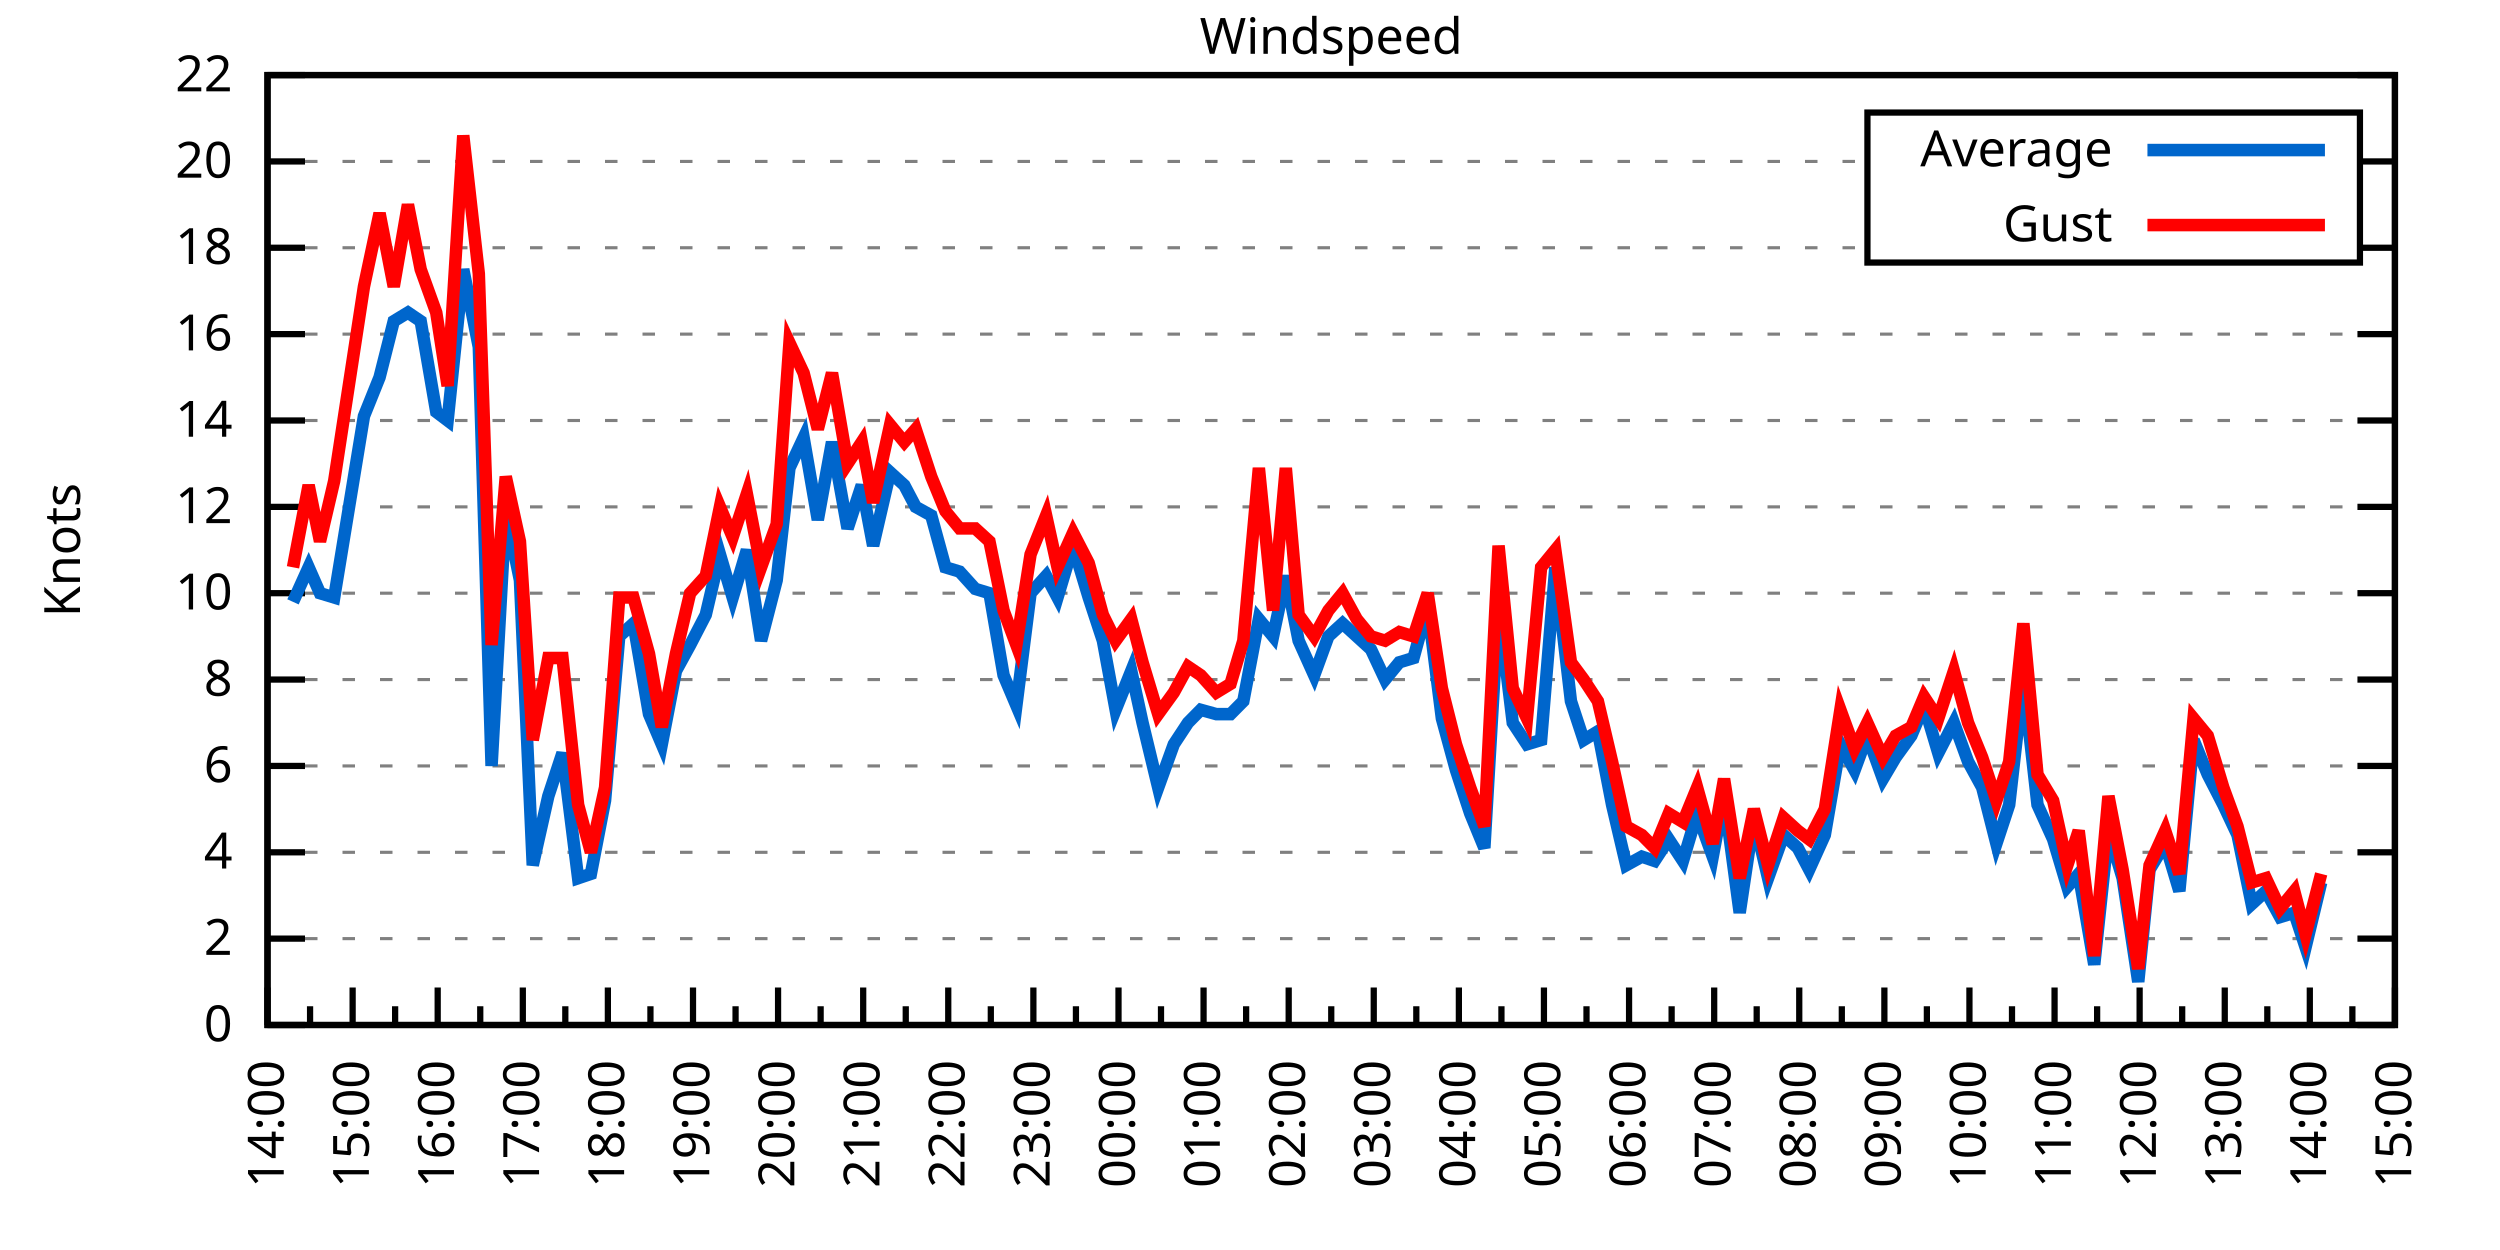
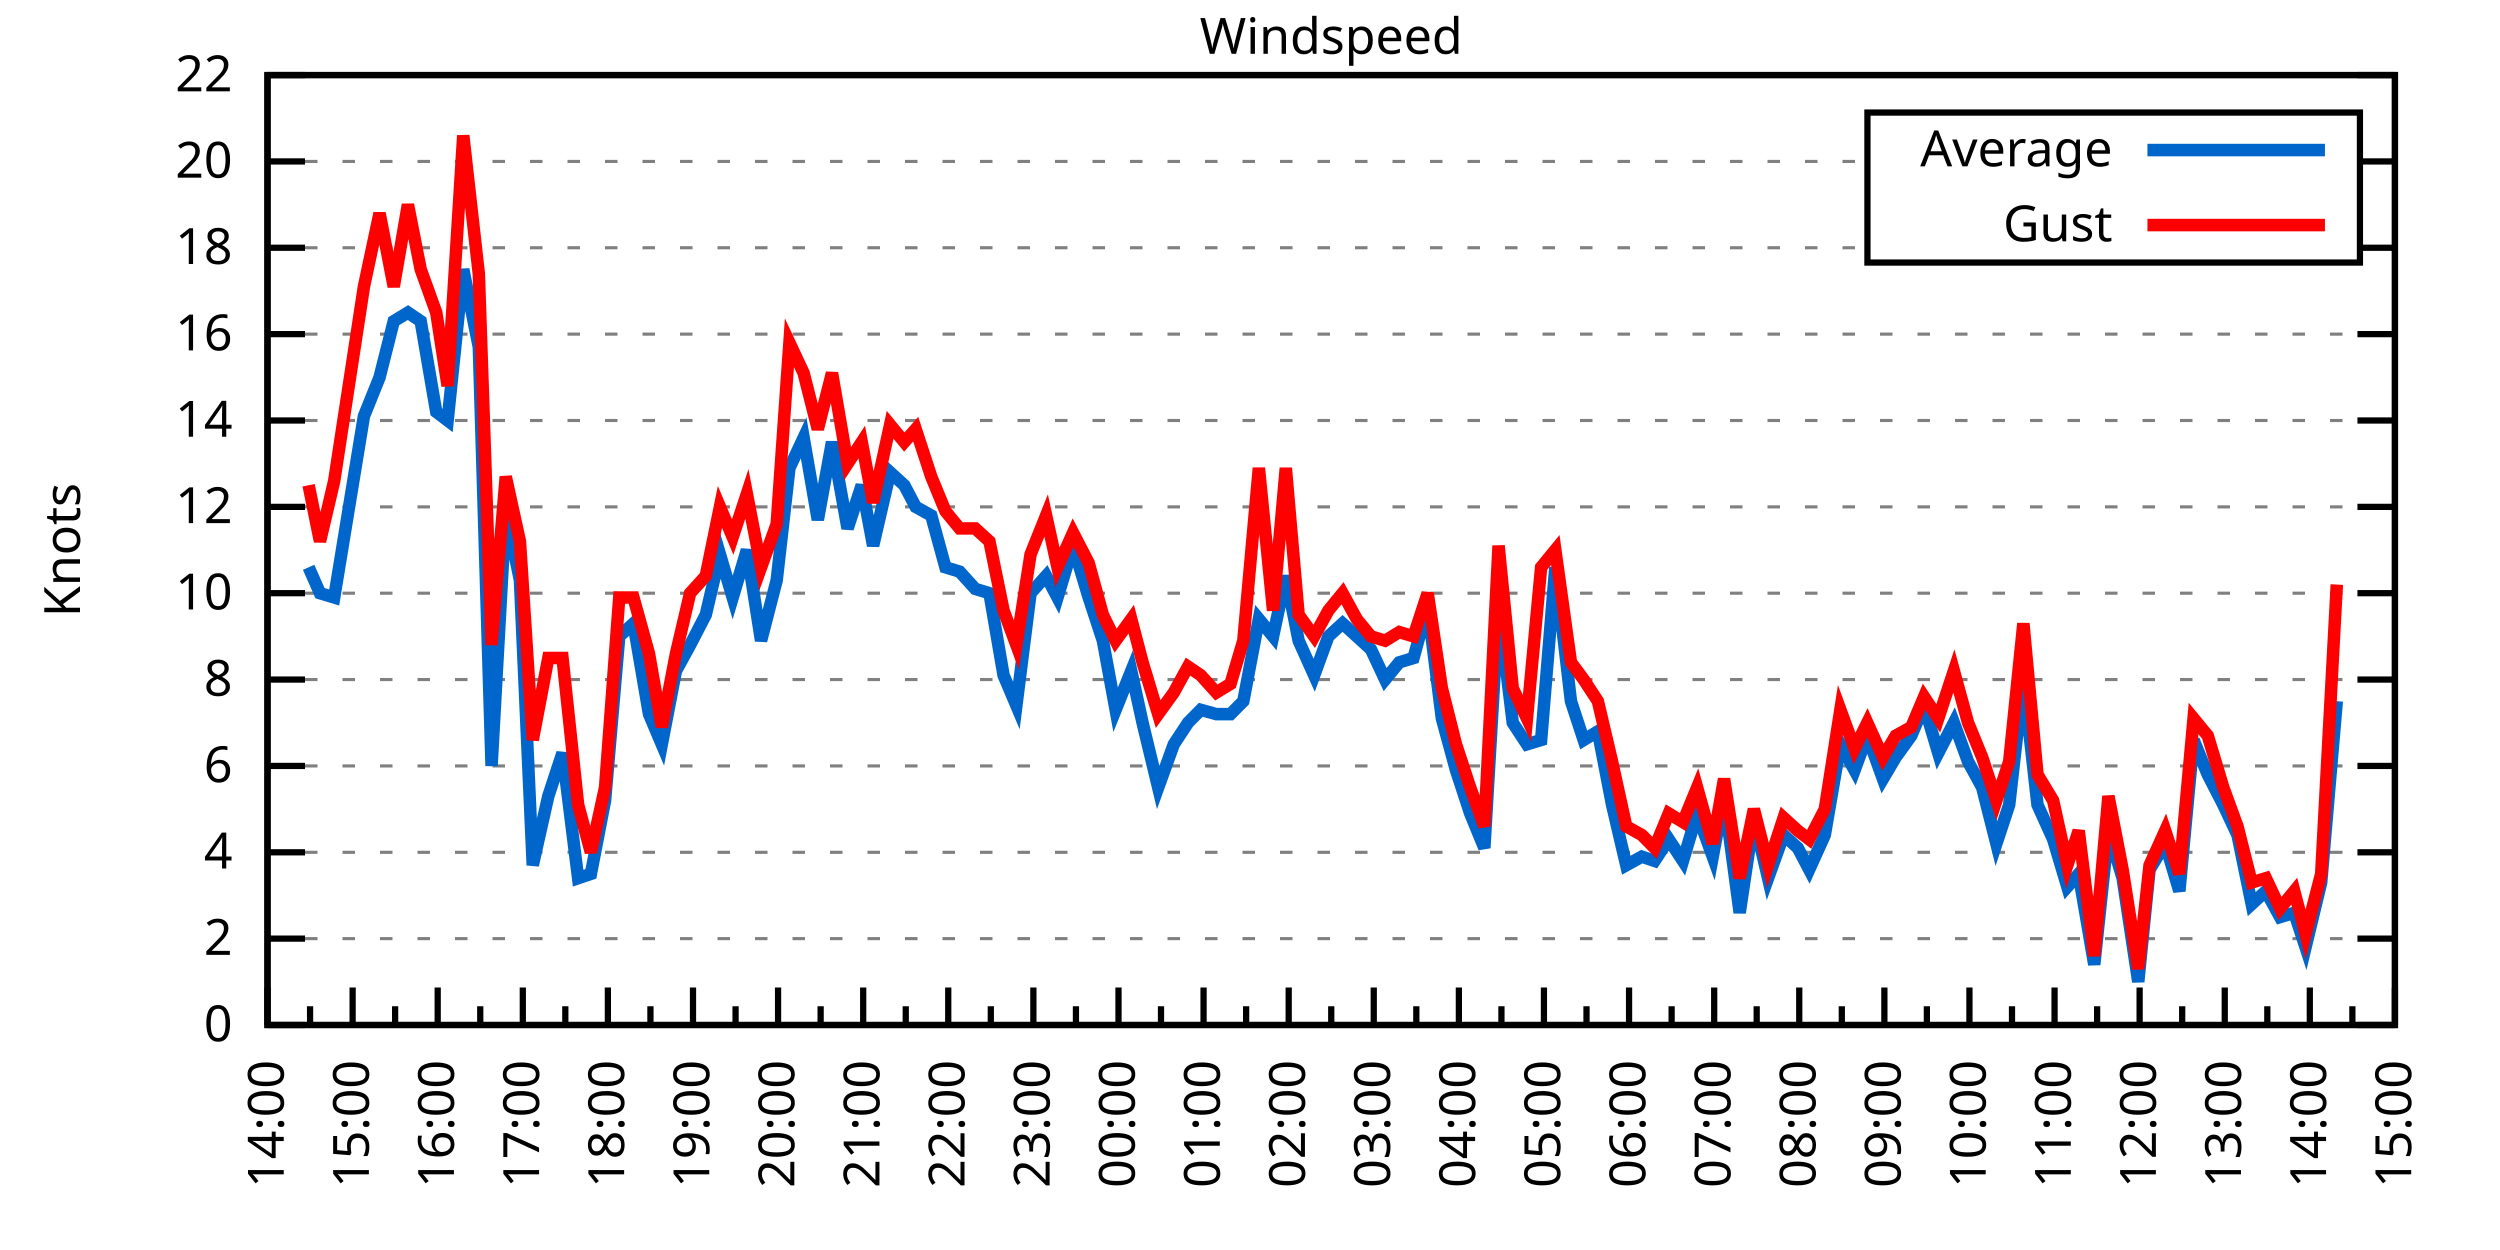
<svg xmlns="http://www.w3.org/2000/svg" xmlns:xlink="http://www.w3.org/1999/xlink" width="400" height="200" viewBox="0 0 400 200">
  <g id="gnuplot_canvas">
    <rect x="0" y="0" width="400" height="200" fill="none" />
    <defs>
      <circle id="gpDot" r="0.5" stroke-width="0.5" stroke="currentColor" />
      <path id="gpPt0" stroke-width="0.333" stroke="currentColor" d="M-1,0 h2 M0,-1 v2" />
      <path id="gpPt1" stroke-width="0.333" stroke="currentColor" d="M-1,-1 L1,1 M1,-1 L-1,1" />
      <path id="gpPt2" stroke-width="0.333" stroke="currentColor" d="M-1,0 L1,0 M0,-1 L0,1 M-1,-1 L1,1 M-1,1 L1,-1" />
      <rect id="gpPt3" stroke-width="0.333" stroke="currentColor" x="-1" y="-1" width="2" height="2" />
      <rect id="gpPt4" stroke-width="0.333" stroke="currentColor" fill="currentColor" x="-1" y="-1" width="2" height="2" />
      <circle id="gpPt5" stroke-width="0.333" stroke="currentColor" cx="0" cy="0" r="1" />
      <use xlink:href="#gpPt5" id="gpPt6" fill="currentColor" stroke="none" />
      <path id="gpPt7" stroke-width="0.333" stroke="currentColor" d="M0,-1.33 L-1.33,0.67 L1.33,0.67 z" />
      <use xlink:href="#gpPt7" id="gpPt8" fill="currentColor" stroke="none" />
      <use xlink:href="#gpPt7" id="gpPt9" stroke="currentColor" transform="rotate(180)" />
      <use xlink:href="#gpPt9" id="gpPt10" fill="currentColor" stroke="none" />
      <use xlink:href="#gpPt3" id="gpPt11" stroke="currentColor" transform="rotate(45)" />
      <use xlink:href="#gpPt11" id="gpPt12" fill="currentColor" stroke="none" />
      <path id="gpPt13" stroke-width="0.333" stroke="currentColor" d="M0,1.330 L1.265,0.411 L0.782,-1.067 L-0.782,-1.076 L-1.265,0.411 z" />
      <use xlink:href="#gpPt13" id="gpPt14" fill="currentColor" stroke="none" />
      <filter id="textbox" filterUnits="objectBoundingBox" x="0" y="0" height="1" width="1">
        <feFlood flood-color="white" flood-opacity="1" result="bgnd" />
        <feComposite in="SourceGraphic" in2="bgnd" operator="atop" />
      </filter>
      <filter id="greybox" filterUnits="objectBoundingBox" x="0" y="0" height="1" width="1">
        <feFlood flood-color="lightgrey" flood-opacity="1" result="grey" />
        <feComposite in="SourceGraphic" in2="grey" operator="atop" />
      </filter>
    </defs>
    <g fill="none" color="white" stroke="currentColor" stroke-width="1.00" stroke-linecap="butt" stroke-linejoin="miter">
</g>
    <g fill="none" color="black" stroke="currentColor" stroke-width="1.00" stroke-linecap="butt" stroke-linejoin="miter">
      <g stroke="none" shape-rendering="crispEdges">
        <polygon fill="rgb(255, 255, 255)" points="42.80,164.00 383.18,164.00 383.18,12.02 42.80,12.02 " />
      </g>
    </g>
    <g fill="none" color="black" stroke="currentColor" stroke-width="1.00" stroke-linecap="butt" stroke-linejoin="miter">
</g>
    <g fill="none" color="black" stroke="black" stroke-width="0.50" stroke-linecap="butt" stroke-linejoin="miter">
</g>
    <g fill="none" color="gray" stroke="currentColor" stroke-width="0.50" stroke-linecap="butt" stroke-linejoin="miter">
      <path stroke="gray" stroke-dasharray="2,4" class="gridline" d="M42.80,164.00 L383.19,164.00  " />
    </g>
    <g fill="none" color="gray" stroke="gray" stroke-width="1.00" stroke-linecap="butt" stroke-linejoin="miter">
</g>
    <g fill="none" color="black" stroke="currentColor" stroke-width="1.00" stroke-linecap="butt" stroke-linejoin="miter">
      <path stroke="black" d="M42.80,164.00 L48.80,164.00 M383.19,164.00 L377.19,164.00  " />
      <g transform="translate(37.20,166.60)" stroke="none" fill="black" font-family="Sans" font-size="8.00" text-anchor="end">
        <text>
          <tspan font-family="Sans"> 0</tspan>
        </text>
      </g>
    </g>
    <g fill="none" color="black" stroke="currentColor" stroke-width="1.00" stroke-linecap="butt" stroke-linejoin="miter">
</g>
    <g fill="none" color="black" stroke="black" stroke-width="0.50" stroke-linecap="butt" stroke-linejoin="miter">
</g>
    <g fill="none" color="gray" stroke="currentColor" stroke-width="0.50" stroke-linecap="butt" stroke-linejoin="miter">
      <path stroke="gray" stroke-dasharray="2,4" class="gridline" d="M42.80,150.18 L383.19,150.18  " />
    </g>
    <g fill="none" color="gray" stroke="gray" stroke-width="1.00" stroke-linecap="butt" stroke-linejoin="miter">
</g>
    <g fill="none" color="black" stroke="currentColor" stroke-width="1.00" stroke-linecap="butt" stroke-linejoin="miter">
      <path stroke="black" d="M42.80,150.18 L48.80,150.18 M383.19,150.18 L377.19,150.18  " />
      <g transform="translate(37.20,152.78)" stroke="none" fill="black" font-family="Sans" font-size="8.00" text-anchor="end">
        <text>
          <tspan font-family="Sans"> 2</tspan>
        </text>
      </g>
    </g>
    <g fill="none" color="black" stroke="currentColor" stroke-width="1.00" stroke-linecap="butt" stroke-linejoin="miter">
</g>
    <g fill="none" color="black" stroke="black" stroke-width="0.50" stroke-linecap="butt" stroke-linejoin="miter">
</g>
    <g fill="none" color="gray" stroke="currentColor" stroke-width="0.50" stroke-linecap="butt" stroke-linejoin="miter">
      <path stroke="gray" stroke-dasharray="2,4" class="gridline" d="M42.80,136.37 L383.19,136.37  " />
    </g>
    <g fill="none" color="gray" stroke="gray" stroke-width="1.00" stroke-linecap="butt" stroke-linejoin="miter">
</g>
    <g fill="none" color="black" stroke="currentColor" stroke-width="1.00" stroke-linecap="butt" stroke-linejoin="miter">
      <path stroke="black" d="M42.80,136.37 L48.80,136.37 M383.19,136.37 L377.19,136.37  " />
      <g transform="translate(37.20,138.97)" stroke="none" fill="black" font-family="Sans" font-size="8.00" text-anchor="end">
        <text>
          <tspan font-family="Sans"> 4</tspan>
        </text>
      </g>
    </g>
    <g fill="none" color="black" stroke="currentColor" stroke-width="1.00" stroke-linecap="butt" stroke-linejoin="miter">
</g>
    <g fill="none" color="black" stroke="black" stroke-width="0.50" stroke-linecap="butt" stroke-linejoin="miter">
</g>
    <g fill="none" color="gray" stroke="currentColor" stroke-width="0.50" stroke-linecap="butt" stroke-linejoin="miter">
      <path stroke="gray" stroke-dasharray="2,4" class="gridline" d="M42.80,122.55 L383.19,122.55  " />
    </g>
    <g fill="none" color="gray" stroke="gray" stroke-width="1.00" stroke-linecap="butt" stroke-linejoin="miter">
</g>
    <g fill="none" color="black" stroke="currentColor" stroke-width="1.00" stroke-linecap="butt" stroke-linejoin="miter">
      <path stroke="black" d="M42.80,122.55 L48.80,122.55 M383.19,122.55 L377.19,122.55  " />
      <g transform="translate(37.20,125.15)" stroke="none" fill="black" font-family="Sans" font-size="8.00" text-anchor="end">
        <text>
          <tspan font-family="Sans"> 6</tspan>
        </text>
      </g>
    </g>
    <g fill="none" color="black" stroke="currentColor" stroke-width="1.00" stroke-linecap="butt" stroke-linejoin="miter">
</g>
    <g fill="none" color="black" stroke="black" stroke-width="0.50" stroke-linecap="butt" stroke-linejoin="miter">
</g>
    <g fill="none" color="gray" stroke="currentColor" stroke-width="0.50" stroke-linecap="butt" stroke-linejoin="miter">
      <path stroke="gray" stroke-dasharray="2,4" class="gridline" d="M42.80,108.73 L383.19,108.73  " />
    </g>
    <g fill="none" color="gray" stroke="gray" stroke-width="1.00" stroke-linecap="butt" stroke-linejoin="miter">
</g>
    <g fill="none" color="black" stroke="currentColor" stroke-width="1.00" stroke-linecap="butt" stroke-linejoin="miter">
      <path stroke="black" d="M42.80,108.73 L48.80,108.73 M383.19,108.73 L377.19,108.73  " />
      <g transform="translate(37.20,111.33)" stroke="none" fill="black" font-family="Sans" font-size="8.00" text-anchor="end">
        <text>
          <tspan font-family="Sans"> 8</tspan>
        </text>
      </g>
    </g>
    <g fill="none" color="black" stroke="currentColor" stroke-width="1.00" stroke-linecap="butt" stroke-linejoin="miter">
</g>
    <g fill="none" color="black" stroke="black" stroke-width="0.50" stroke-linecap="butt" stroke-linejoin="miter">
</g>
    <g fill="none" color="gray" stroke="currentColor" stroke-width="0.50" stroke-linecap="butt" stroke-linejoin="miter">
      <path stroke="gray" stroke-dasharray="2,4" class="gridline" d="M42.80,94.91 L383.19,94.91  " />
    </g>
    <g fill="none" color="gray" stroke="gray" stroke-width="1.00" stroke-linecap="butt" stroke-linejoin="miter">
</g>
    <g fill="none" color="black" stroke="currentColor" stroke-width="1.00" stroke-linecap="butt" stroke-linejoin="miter">
      <path stroke="black" d="M42.80,94.91 L48.80,94.91 M383.19,94.91 L377.19,94.91  " />
      <g transform="translate(37.20,97.51)" stroke="none" fill="black" font-family="Sans" font-size="8.00" text-anchor="end">
        <text>
          <tspan font-family="Sans"> 10</tspan>
        </text>
      </g>
    </g>
    <g fill="none" color="black" stroke="currentColor" stroke-width="1.00" stroke-linecap="butt" stroke-linejoin="miter">
</g>
    <g fill="none" color="black" stroke="black" stroke-width="0.50" stroke-linecap="butt" stroke-linejoin="miter">
</g>
    <g fill="none" color="gray" stroke="currentColor" stroke-width="0.50" stroke-linecap="butt" stroke-linejoin="miter">
      <path stroke="gray" stroke-dasharray="2,4" class="gridline" d="M42.80,81.10 L383.19,81.10  " />
    </g>
    <g fill="none" color="gray" stroke="gray" stroke-width="1.00" stroke-linecap="butt" stroke-linejoin="miter">
</g>
    <g fill="none" color="black" stroke="currentColor" stroke-width="1.00" stroke-linecap="butt" stroke-linejoin="miter">
      <path stroke="black" d="M42.80,81.10 L48.80,81.10 M383.19,81.10 L377.19,81.10  " />
      <g transform="translate(37.20,83.70)" stroke="none" fill="black" font-family="Sans" font-size="8.00" text-anchor="end">
        <text>
          <tspan font-family="Sans"> 12</tspan>
        </text>
      </g>
    </g>
    <g fill="none" color="black" stroke="currentColor" stroke-width="1.00" stroke-linecap="butt" stroke-linejoin="miter">
</g>
    <g fill="none" color="black" stroke="black" stroke-width="0.50" stroke-linecap="butt" stroke-linejoin="miter">
</g>
    <g fill="none" color="gray" stroke="currentColor" stroke-width="0.50" stroke-linecap="butt" stroke-linejoin="miter">
      <path stroke="gray" stroke-dasharray="2,4" class="gridline" d="M42.80,67.28 L383.19,67.28  " />
    </g>
    <g fill="none" color="gray" stroke="gray" stroke-width="1.00" stroke-linecap="butt" stroke-linejoin="miter">
</g>
    <g fill="none" color="black" stroke="currentColor" stroke-width="1.00" stroke-linecap="butt" stroke-linejoin="miter">
      <path stroke="black" d="M42.80,67.28 L48.80,67.28 M383.19,67.28 L377.19,67.28  " />
      <g transform="translate(37.20,69.88)" stroke="none" fill="black" font-family="Sans" font-size="8.00" text-anchor="end">
        <text>
          <tspan font-family="Sans"> 14</tspan>
        </text>
      </g>
    </g>
    <g fill="none" color="black" stroke="currentColor" stroke-width="1.00" stroke-linecap="butt" stroke-linejoin="miter">
</g>
    <g fill="none" color="black" stroke="black" stroke-width="0.50" stroke-linecap="butt" stroke-linejoin="miter">
</g>
    <g fill="none" color="gray" stroke="currentColor" stroke-width="0.50" stroke-linecap="butt" stroke-linejoin="miter">
      <path stroke="gray" stroke-dasharray="2,4" class="gridline" d="M42.80,53.46 L383.19,53.46  " />
    </g>
    <g fill="none" color="gray" stroke="gray" stroke-width="1.00" stroke-linecap="butt" stroke-linejoin="miter">
</g>
    <g fill="none" color="black" stroke="currentColor" stroke-width="1.00" stroke-linecap="butt" stroke-linejoin="miter">
      <path stroke="black" d="M42.80,53.46 L48.80,53.46 M383.19,53.46 L377.19,53.46  " />
      <g transform="translate(37.20,56.06)" stroke="none" fill="black" font-family="Sans" font-size="8.00" text-anchor="end">
        <text>
          <tspan font-family="Sans"> 16</tspan>
        </text>
      </g>
    </g>
    <g fill="none" color="black" stroke="currentColor" stroke-width="1.00" stroke-linecap="butt" stroke-linejoin="miter">
</g>
    <g fill="none" color="black" stroke="black" stroke-width="0.50" stroke-linecap="butt" stroke-linejoin="miter">
</g>
    <g fill="none" color="gray" stroke="currentColor" stroke-width="0.50" stroke-linecap="butt" stroke-linejoin="miter">
      <path stroke="gray" stroke-dasharray="2,4" class="gridline" d="M42.80,39.64 L298.79,39.64 M377.59,39.64 L383.19,39.64  " />
    </g>
    <g fill="none" color="gray" stroke="gray" stroke-width="1.00" stroke-linecap="butt" stroke-linejoin="miter">
</g>
    <g fill="none" color="black" stroke="currentColor" stroke-width="1.00" stroke-linecap="butt" stroke-linejoin="miter">
      <path stroke="black" d="M42.80,39.64 L48.80,39.64 M383.19,39.64 L377.19,39.64  " />
      <g transform="translate(37.20,42.24)" stroke="none" fill="black" font-family="Sans" font-size="8.00" text-anchor="end">
        <text>
          <tspan font-family="Sans"> 18</tspan>
        </text>
      </g>
    </g>
    <g fill="none" color="black" stroke="currentColor" stroke-width="1.00" stroke-linecap="butt" stroke-linejoin="miter">
</g>
    <g fill="none" color="black" stroke="black" stroke-width="0.50" stroke-linecap="butt" stroke-linejoin="miter">
</g>
    <g fill="none" color="gray" stroke="currentColor" stroke-width="0.50" stroke-linecap="butt" stroke-linejoin="miter">
      <path stroke="gray" stroke-dasharray="2,4" class="gridline" d="M42.80,25.83 L298.79,25.83 M377.59,25.83 L383.19,25.83  " />
    </g>
    <g fill="none" color="gray" stroke="gray" stroke-width="1.00" stroke-linecap="butt" stroke-linejoin="miter">
</g>
    <g fill="none" color="black" stroke="currentColor" stroke-width="1.00" stroke-linecap="butt" stroke-linejoin="miter">
      <path stroke="black" d="M42.80,25.83 L48.80,25.83 M383.19,25.83 L377.19,25.83  " />
      <g transform="translate(37.20,28.43)" stroke="none" fill="black" font-family="Sans" font-size="8.00" text-anchor="end">
        <text>
          <tspan font-family="Sans"> 20</tspan>
        </text>
      </g>
    </g>
    <g fill="none" color="black" stroke="currentColor" stroke-width="1.00" stroke-linecap="butt" stroke-linejoin="miter">
</g>
    <g fill="none" color="black" stroke="black" stroke-width="0.50" stroke-linecap="butt" stroke-linejoin="miter">
</g>
    <g fill="none" color="gray" stroke="currentColor" stroke-width="0.50" stroke-linecap="butt" stroke-linejoin="miter">
      <path stroke="gray" stroke-dasharray="2,4" class="gridline" d="M42.80,12.01 L383.19,12.01  " />
    </g>
    <g fill="none" color="gray" stroke="gray" stroke-width="1.00" stroke-linecap="butt" stroke-linejoin="miter">
</g>
    <g fill="none" color="black" stroke="currentColor" stroke-width="1.00" stroke-linecap="butt" stroke-linejoin="miter">
      <path stroke="black" d="M42.80,12.01 L48.80,12.01 M383.19,12.01 L377.19,12.01  " />
      <g transform="translate(37.20,14.61)" stroke="none" fill="black" font-family="Sans" font-size="8.00" text-anchor="end">
        <text>
          <tspan font-family="Sans"> 22</tspan>
        </text>
      </g>
    </g>
    <g fill="none" color="black" stroke="currentColor" stroke-width="1.00" stroke-linecap="butt" stroke-linejoin="miter">
      <path stroke="black" d="M42.80,164.00 L42.80,158.00  " />
      <g transform="translate(45.40,169.60) rotate(270)" stroke="none" fill="black" font-family="Sans" font-size="8.00" text-anchor="end">
        <text>
          <tspan font-family="Sans">14:00</tspan>
        </text>
      </g>
    </g>
    <g fill="none" color="black" stroke="currentColor" stroke-width="1.00" stroke-linecap="butt" stroke-linejoin="miter">
      <path stroke="black" d="M49.61,164.00 L49.61,161.00 M56.42,164.00 L56.42,158.00  " />
      <g transform="translate(59.02,169.60) rotate(270)" stroke="none" fill="black" font-family="Sans" font-size="8.00" text-anchor="end">
        <text>
          <tspan font-family="Sans">15:00</tspan>
        </text>
      </g>
    </g>
    <g fill="none" color="black" stroke="currentColor" stroke-width="1.00" stroke-linecap="butt" stroke-linejoin="miter">
      <path stroke="black" d="M63.22,164.00 L63.22,161.00 M70.03,164.00 L70.03,158.00  " />
      <g transform="translate(72.63,169.60) rotate(270)" stroke="none" fill="black" font-family="Sans" font-size="8.00" text-anchor="end">
        <text>
          <tspan font-family="Sans">16:00</tspan>
        </text>
      </g>
    </g>
    <g fill="none" color="black" stroke="currentColor" stroke-width="1.00" stroke-linecap="butt" stroke-linejoin="miter">
      <path stroke="black" d="M76.84,164.00 L76.84,161.00 M83.65,164.00 L83.65,158.00  " />
      <g transform="translate(86.25,169.60) rotate(270)" stroke="none" fill="black" font-family="Sans" font-size="8.00" text-anchor="end">
        <text>
          <tspan font-family="Sans">17:00</tspan>
        </text>
      </g>
    </g>
    <g fill="none" color="black" stroke="currentColor" stroke-width="1.00" stroke-linecap="butt" stroke-linejoin="miter">
      <path stroke="black" d="M90.45,164.00 L90.45,161.00 M97.26,164.00 L97.26,158.00  " />
      <g transform="translate(99.86,169.60) rotate(270)" stroke="none" fill="black" font-family="Sans" font-size="8.00" text-anchor="end">
        <text>
          <tspan font-family="Sans">18:00</tspan>
        </text>
      </g>
    </g>
    <g fill="none" color="black" stroke="currentColor" stroke-width="1.00" stroke-linecap="butt" stroke-linejoin="miter">
      <path stroke="black" d="M104.07,164.00 L104.07,161.00 M110.88,164.00 L110.88,158.00  " />
      <g transform="translate(113.48,169.60) rotate(270)" stroke="none" fill="black" font-family="Sans" font-size="8.00" text-anchor="end">
        <text>
          <tspan font-family="Sans">19:00</tspan>
        </text>
      </g>
    </g>
    <g fill="none" color="black" stroke="currentColor" stroke-width="1.00" stroke-linecap="butt" stroke-linejoin="miter">
      <path stroke="black" d="M117.69,164.00 L117.69,161.00 M124.49,164.00 L124.49,158.00  " />
      <g transform="translate(127.09,169.60) rotate(270)" stroke="none" fill="black" font-family="Sans" font-size="8.00" text-anchor="end">
        <text>
          <tspan font-family="Sans">20:00</tspan>
        </text>
      </g>
    </g>
    <g fill="none" color="black" stroke="currentColor" stroke-width="1.00" stroke-linecap="butt" stroke-linejoin="miter">
      <path stroke="black" d="M131.30,164.00 L131.30,161.00 M138.11,164.00 L138.11,158.00  " />
      <g transform="translate(140.71,169.60) rotate(270)" stroke="none" fill="black" font-family="Sans" font-size="8.00" text-anchor="end">
        <text>
          <tspan font-family="Sans">21:00</tspan>
        </text>
      </g>
    </g>
    <g fill="none" color="black" stroke="currentColor" stroke-width="1.00" stroke-linecap="butt" stroke-linejoin="miter">
      <path stroke="black" d="M144.92,164.00 L144.92,161.00 M151.72,164.00 L151.72,158.00  " />
      <g transform="translate(154.32,169.60) rotate(270)" stroke="none" fill="black" font-family="Sans" font-size="8.00" text-anchor="end">
        <text>
          <tspan font-family="Sans">22:00</tspan>
        </text>
      </g>
    </g>
    <g fill="none" color="black" stroke="currentColor" stroke-width="1.00" stroke-linecap="butt" stroke-linejoin="miter">
      <path stroke="black" d="M158.53,164.00 L158.53,161.00 M165.34,164.00 L165.34,158.00  " />
      <g transform="translate(167.94,169.60) rotate(270)" stroke="none" fill="black" font-family="Sans" font-size="8.00" text-anchor="end">
        <text>
          <tspan font-family="Sans">23:00</tspan>
        </text>
      </g>
    </g>
    <g fill="none" color="black" stroke="currentColor" stroke-width="1.00" stroke-linecap="butt" stroke-linejoin="miter">
      <path stroke="black" d="M172.15,164.00 L172.15,161.00 M178.96,164.00 L178.96,158.00  " />
      <g transform="translate(181.56,169.60) rotate(270)" stroke="none" fill="black" font-family="Sans" font-size="8.00" text-anchor="end">
        <text>
          <tspan font-family="Sans">00:00</tspan>
        </text>
      </g>
    </g>
    <g fill="none" color="black" stroke="currentColor" stroke-width="1.00" stroke-linecap="butt" stroke-linejoin="miter">
      <path stroke="black" d="M185.76,164.00 L185.76,161.00 M192.57,164.00 L192.57,158.00  " />
      <g transform="translate(195.17,169.60) rotate(270)" stroke="none" fill="black" font-family="Sans" font-size="8.00" text-anchor="end">
        <text>
          <tspan font-family="Sans">01:00</tspan>
        </text>
      </g>
    </g>
    <g fill="none" color="black" stroke="currentColor" stroke-width="1.00" stroke-linecap="butt" stroke-linejoin="miter">
      <path stroke="black" d="M199.38,164.00 L199.38,161.00 M206.19,164.00 L206.19,158.00  " />
      <g transform="translate(208.79,169.60) rotate(270)" stroke="none" fill="black" font-family="Sans" font-size="8.00" text-anchor="end">
        <text>
          <tspan font-family="Sans">02:00</tspan>
        </text>
      </g>
    </g>
    <g fill="none" color="black" stroke="currentColor" stroke-width="1.00" stroke-linecap="butt" stroke-linejoin="miter">
      <path stroke="black" d="M213.00,164.00 L213.00,161.00 M219.80,164.00 L219.80,158.00  " />
      <g transform="translate(222.40,169.60) rotate(270)" stroke="none" fill="black" font-family="Sans" font-size="8.00" text-anchor="end">
        <text>
          <tspan font-family="Sans">03:00</tspan>
        </text>
      </g>
    </g>
    <g fill="none" color="black" stroke="currentColor" stroke-width="1.00" stroke-linecap="butt" stroke-linejoin="miter">
      <path stroke="black" d="M226.61,164.00 L226.61,161.00 M233.42,164.00 L233.42,158.00  " />
      <g transform="translate(236.02,169.60) rotate(270)" stroke="none" fill="black" font-family="Sans" font-size="8.00" text-anchor="end">
        <text>
          <tspan font-family="Sans">04:00</tspan>
        </text>
      </g>
    </g>
    <g fill="none" color="black" stroke="currentColor" stroke-width="1.00" stroke-linecap="butt" stroke-linejoin="miter">
      <path stroke="black" d="M240.23,164.00 L240.23,161.00 M247.03,164.00 L247.03,158.00  " />
      <g transform="translate(249.63,169.60) rotate(270)" stroke="none" fill="black" font-family="Sans" font-size="8.00" text-anchor="end">
        <text>
          <tspan font-family="Sans">05:00</tspan>
        </text>
      </g>
    </g>
    <g fill="none" color="black" stroke="currentColor" stroke-width="1.00" stroke-linecap="butt" stroke-linejoin="miter">
      <path stroke="black" d="M253.84,164.00 L253.84,161.00 M260.65,164.00 L260.65,158.00  " />
      <g transform="translate(263.25,169.60) rotate(270)" stroke="none" fill="black" font-family="Sans" font-size="8.00" text-anchor="end">
        <text>
          <tspan font-family="Sans">06:00</tspan>
        </text>
      </g>
    </g>
    <g fill="none" color="black" stroke="currentColor" stroke-width="1.00" stroke-linecap="butt" stroke-linejoin="miter">
      <path stroke="black" d="M267.46,164.00 L267.46,161.00 M274.27,164.00 L274.27,158.00  " />
      <g transform="translate(276.87,169.60) rotate(270)" stroke="none" fill="black" font-family="Sans" font-size="8.00" text-anchor="end">
        <text>
          <tspan font-family="Sans">07:00</tspan>
        </text>
      </g>
    </g>
    <g fill="none" color="black" stroke="currentColor" stroke-width="1.00" stroke-linecap="butt" stroke-linejoin="miter">
      <path stroke="black" d="M281.07,164.00 L281.07,161.00 M287.88,164.00 L287.88,158.00  " />
      <g transform="translate(290.48,169.60) rotate(270)" stroke="none" fill="black" font-family="Sans" font-size="8.00" text-anchor="end">
        <text>
          <tspan font-family="Sans">08:00</tspan>
        </text>
      </g>
    </g>
    <g fill="none" color="black" stroke="currentColor" stroke-width="1.00" stroke-linecap="butt" stroke-linejoin="miter">
      <path stroke="black" d="M294.69,164.00 L294.69,161.00 M301.50,164.00 L301.50,158.00  " />
      <g transform="translate(304.10,169.60) rotate(270)" stroke="none" fill="black" font-family="Sans" font-size="8.00" text-anchor="end">
        <text>
          <tspan font-family="Sans">09:00</tspan>
        </text>
      </g>
    </g>
    <g fill="none" color="black" stroke="currentColor" stroke-width="1.00" stroke-linecap="butt" stroke-linejoin="miter">
      <path stroke="black" d="M308.30,164.00 L308.30,161.00 M315.11,164.00 L315.11,158.00  " />
      <g transform="translate(317.71,169.60) rotate(270)" stroke="none" fill="black" font-family="Sans" font-size="8.00" text-anchor="end">
        <text>
          <tspan font-family="Sans">10:00</tspan>
        </text>
      </g>
    </g>
    <g fill="none" color="black" stroke="currentColor" stroke-width="1.00" stroke-linecap="butt" stroke-linejoin="miter">
      <path stroke="black" d="M321.92,164.00 L321.92,161.00 M328.73,164.00 L328.73,158.00  " />
      <g transform="translate(331.33,169.60) rotate(270)" stroke="none" fill="black" font-family="Sans" font-size="8.00" text-anchor="end">
        <text>
          <tspan font-family="Sans">11:00</tspan>
        </text>
      </g>
    </g>
    <g fill="none" color="black" stroke="currentColor" stroke-width="1.00" stroke-linecap="butt" stroke-linejoin="miter">
      <path stroke="black" d="M335.54,164.00 L335.54,161.00 M342.34,164.00 L342.34,158.00  " />
      <g transform="translate(344.94,169.60) rotate(270)" stroke="none" fill="black" font-family="Sans" font-size="8.00" text-anchor="end">
        <text>
          <tspan font-family="Sans">12:00</tspan>
        </text>
      </g>
    </g>
    <g fill="none" color="black" stroke="currentColor" stroke-width="1.00" stroke-linecap="butt" stroke-linejoin="miter">
      <path stroke="black" d="M349.15,164.00 L349.15,161.00 M355.96,164.00 L355.96,158.00  " />
      <g transform="translate(358.56,169.60) rotate(270)" stroke="none" fill="black" font-family="Sans" font-size="8.00" text-anchor="end">
        <text>
          <tspan font-family="Sans">13:00</tspan>
        </text>
      </g>
    </g>
    <g fill="none" color="black" stroke="currentColor" stroke-width="1.00" stroke-linecap="butt" stroke-linejoin="miter">
      <path stroke="black" d="M362.77,164.00 L362.77,161.00 M369.57,164.00 L369.57,158.00  " />
      <g transform="translate(372.17,169.60) rotate(270)" stroke="none" fill="black" font-family="Sans" font-size="8.00" text-anchor="end">
        <text>
          <tspan font-family="Sans">14:00</tspan>
        </text>
      </g>
    </g>
    <g fill="none" color="black" stroke="currentColor" stroke-width="1.00" stroke-linecap="butt" stroke-linejoin="miter">
      <path stroke="black" d="M376.38,164.00 L376.38,161.00 M383.19,164.00 L383.19,158.00  " />
      <g transform="translate(385.79,169.60) rotate(270)" stroke="none" fill="black" font-family="Sans" font-size="8.00" text-anchor="end">
        <text>
          <tspan font-family="Sans">15:00</tspan>
        </text>
      </g>
    </g>
    <g fill="none" color="black" stroke="currentColor" stroke-width="1.00" stroke-linecap="butt" stroke-linejoin="miter">
</g>
    <g fill="none" color="black" stroke="currentColor" stroke-width="1.00" stroke-linecap="butt" stroke-linejoin="miter">
      <path stroke="black" d="M42.80,12.01 L42.80,164.00 L383.19,164.00 L383.19,12.01 L42.80,12.01 Z  " />
    </g>
    <g fill="none" color="black" stroke="currentColor" stroke-width="1.00" stroke-linecap="butt" stroke-linejoin="miter">
      <g transform="translate(12.80,88.01) rotate(270)" stroke="none" fill="black" font-family="Sans" font-size="8.00" text-anchor="middle">
        <text>
          <tspan font-family="Sans">Knots</tspan>
        </text>
      </g>
    </g>
    <g fill="none" color="black" stroke="currentColor" stroke-width="1.00" stroke-linecap="butt" stroke-linejoin="miter">
</g>
    <g fill="none" color="black" stroke="currentColor" stroke-width="1.00" stroke-linecap="butt" stroke-linejoin="miter">
      <path stroke="black" d="M298.79,42.01 L298.79,18.01 L377.59,18.01 L377.59,42.01 L298.79,42.01 Z  " />
    </g>
    <g id="Windspeed_plot_1">
      <g fill="none" color="white" stroke="black" stroke-width="2.00" stroke-linecap="butt" stroke-linejoin="miter">
</g>
      <g fill="none" color="black" stroke="currentColor" stroke-width="2.00" stroke-linecap="butt" stroke-linejoin="miter">
        <g transform="translate(337.99,26.61)" stroke="none" fill="black" font-family="Sans" font-size="8.00" text-anchor="end">
          <text>
            <tspan font-family="Sans">Average</tspan>
          </text>
        </g>
      </g>
      <g fill="none" color="black" stroke="currentColor" stroke-width="2.00" stroke-linecap="butt" stroke-linejoin="miter">
-         <path stroke="rgb(  0, 102, 204)" d="M343.59,24.01 L371.99,24.01 M46.88,96.30 L49.38,90.77 L51.20,94.91 L53.47,95.60 L58.23,66.59 L60.73,60.37   L63.00,51.39 L65.27,50.01 L67.31,51.39 L69.80,65.90 L71.62,67.28 L74.12,43.10 L76.61,55.53 L78.65,122.55   L80.92,81.79 L83.19,92.84 L85.24,138.44 L87.73,127.38 L90.00,120.48 L92.50,140.51 L94.54,139.82 L96.81,128.08   L99.08,101.82 L101.35,99.75 L103.84,114.26 L105.89,119.09 L108.15,107.35 L110.42,103.20 L112.92,98.37 L115.19,88.70   L117.23,95.60 L119.50,88.00 L121.77,102.51 L124.27,92.84 L126.31,74.88 L128.58,70.04 L130.85,83.17 L133.12,70.73   L135.61,84.55 L137.88,77.64 L139.70,87.31 L142.42,75.57 L144.69,77.64 L146.51,81.10 L149.00,82.48 L151.27,90.77   L153.54,91.46 L156.04,94.22 L158.31,94.91 L160.57,108.04 L162.62,112.88 L164.89,94.91 L167.38,92.15 L169.20,95.60   L171.69,87.31 L174.19,95.60 L176.46,102.51 L178.50,113.57 L181.00,107.35 L182.81,115.64 L185.31,126.00 L187.81,119.09   L190.08,115.64 L192.12,113.57 L194.61,114.26 L196.88,114.26 L198.93,112.19 L201.42,99.06 L203.69,101.82 L205.73,92.15   L207.78,102.51 L210.27,108.04 L212.54,101.82 L214.81,99.75 L217.08,101.82 L219.35,103.89 L221.62,108.73 L223.89,105.97   L226.16,105.28 L228.43,96.99 L230.70,114.95 L232.96,123.24 L235.23,130.15 L237.50,135.67 L239.77,96.99 L242.04,115.64   L244.31,119.09 L246.58,118.40 L248.85,90.77 L251.35,112.19 L253.39,118.40 L255.66,117.02 L257.93,128.77 L260.20,138.44   L262.69,137.06 L264.73,137.75 L267.00,134.29 L269.27,137.75 L271.54,130.15 L274.04,137.06 L275.85,127.38 L278.35,146.04   L280.62,130.84 L282.89,140.51 L285.38,133.60 L287.65,135.67 L289.47,139.13 L291.97,133.60 L294.46,119.09 L296.73,123.24   L298.77,117.71 L301.27,124.62 L303.31,121.17 L305.81,117.71 L307.85,112.88 L310.12,120.48 L312.62,115.64 L314.89,121.86   L317.15,126.00 L319.42,134.98 L321.47,128.77 L323.74,108.73 L326.00,128.77 L328.50,134.29 L330.77,141.89 L332.59,139.82   L335.08,154.33 L337.35,132.91 L339.62,140.51 L342.12,157.09 L343.93,139.13 L346.43,134.98 L348.70,142.58 L350.97,118.40   L353.24,123.93 L355.73,128.77 L358.00,133.60 L360.27,144.66 L362.54,142.58 L364.81,146.73 L367.08,146.04 L368.89,151.56   L371.39,141.20  " />
+         <path stroke="rgb(  0, 102, 204)" d="M343.59,24.01 L371.99,24.01 M49.38,90.77 L51.20,94.91 L53.47,95.60 L58.23,66.59 L60.73,60.37 L63.00,51.39   L65.27,50.01 L67.31,51.39 L69.80,65.90 L71.62,67.28 L74.12,43.10 L76.61,55.53 L78.65,122.55 L80.92,81.79   L83.19,92.84 L85.24,138.44 L87.73,127.38 L90.00,120.48 L92.50,140.51 L94.54,139.82 L96.81,128.08 L99.08,101.82   L101.35,99.75 L103.84,114.26 L105.89,119.09 L108.15,107.35 L110.42,103.20 L112.92,98.37 L115.19,88.70 L117.23,95.60   L119.50,88.00 L121.77,102.51 L124.27,92.84 L126.31,74.88 L128.58,70.04 L130.85,83.17 L133.12,70.73 L135.61,84.55   L137.88,77.64 L139.70,87.31 L142.42,75.57 L144.69,77.64 L146.51,81.10 L149.00,82.48 L151.27,90.77 L153.54,91.46   L156.04,94.22 L158.31,94.91 L160.57,108.04 L162.62,112.88 L164.89,94.91 L167.38,92.15 L169.20,95.60 L171.69,87.31   L174.19,95.60 L176.46,102.51 L178.50,113.57 L181.00,107.35 L182.81,115.64 L185.31,126.00 L187.81,119.09 L190.08,115.64   L192.12,113.57 L194.61,114.26 L196.88,114.26 L198.93,112.19 L201.42,99.06 L203.69,101.82 L205.73,92.15 L207.78,102.51   L210.27,108.04 L212.54,101.82 L214.81,99.75 L217.08,101.82 L219.35,103.89 L221.62,108.73 L223.89,105.97 L226.16,105.28   L228.43,96.99 L230.70,114.95 L232.96,123.24 L235.23,130.15 L237.50,135.67 L239.77,96.99 L242.04,115.64 L244.31,119.09   L246.58,118.40 L248.85,90.77 L251.35,112.19 L253.39,118.40 L255.66,117.02 L257.93,128.77 L260.20,138.44 L262.69,137.06   L264.73,137.75 L267.00,134.29 L269.27,137.75 L271.54,130.15 L274.04,137.06 L275.85,127.38 L278.35,146.04 L280.62,130.84   L282.89,140.51 L285.38,133.60 L287.65,135.67 L289.47,139.13 L291.97,133.60 L294.46,119.09 L296.73,123.24 L298.77,117.71   L301.27,124.62 L303.31,121.17 L305.81,117.71 L307.85,112.88 L310.12,120.48 L312.62,115.64 L314.89,121.86 L317.15,126.00   L319.42,134.98 L321.47,128.77 L323.74,108.73 L326.00,128.77 L328.50,134.29 L330.77,141.89 L332.59,139.82 L335.08,154.33   L337.35,132.91 L339.62,140.51 L342.12,157.09 L343.93,139.13 L346.43,134.98 L348.70,142.58 L350.97,118.40 L353.24,123.93   L355.73,128.77 L358.00,133.60 L360.27,144.66 L362.54,142.58 L364.81,146.73 L367.08,146.04 L368.89,151.56 L371.39,141.20   L373.89,112.19  " />
      </g>
    </g>
    <g id="Windspeed_plot_2">
      <g fill="none" color="black" stroke="currentColor" stroke-width="2.00" stroke-linecap="butt" stroke-linejoin="miter">
        <g transform="translate(337.99,38.61)" stroke="none" fill="black" font-family="Sans" font-size="8.00" text-anchor="end">
          <text>
            <tspan font-family="Sans">Gust</tspan>
          </text>
        </g>
      </g>
      <g fill="none" color="black" stroke="currentColor" stroke-width="2.00" stroke-linecap="butt" stroke-linejoin="miter">
-         <path stroke="rgb(255,   0,   0)" d="M343.59,36.01 L371.99,36.01 M46.88,90.77 L49.38,77.64 L51.20,86.62 L53.47,76.95 L58.23,45.86 L60.73,34.12   L63.00,45.86 L65.27,32.74 L67.31,43.10 L69.80,50.01 L71.62,61.75 L74.12,21.68 L76.61,43.79 L78.65,103.20   L80.92,76.26 L83.19,86.62 L85.24,118.40 L87.73,105.28 L90.00,105.28 L92.50,128.77 L94.54,136.37 L96.81,126.00   L99.08,95.60 L101.35,95.60 L103.84,104.59 L105.89,116.33 L108.15,104.59 L110.42,94.91 L112.92,92.15 L115.19,81.10   L117.23,85.93 L119.50,79.02 L121.77,90.77 L124.27,83.86 L126.31,54.84 L128.58,59.68 L130.85,68.66 L133.12,59.68   L135.61,74.19 L137.88,70.73 L139.70,80.41 L142.42,67.97 L144.69,70.73 L146.51,68.66 L149.00,76.26 L151.27,81.79   L153.54,84.55 L156.04,84.55 L158.31,86.62 L160.57,97.68 L162.62,103.20 L164.89,88.70 L167.38,82.48 L169.20,90.77   L171.69,85.24 L174.19,90.08 L176.46,98.37 L178.50,102.51 L181.00,99.06 L182.81,105.97 L185.31,114.26 L187.81,110.80   L190.08,106.66 L192.12,108.04 L194.61,110.80 L196.88,109.42 L198.93,102.51 L201.42,74.88 L203.69,97.68 L205.73,74.88   L207.78,98.37 L210.27,101.82 L212.54,97.68 L214.81,94.91 L217.08,99.06 L219.35,101.82 L221.62,102.51 L223.89,101.13   L226.16,101.82 L228.43,94.91 L230.70,110.11 L232.96,119.09 L235.23,126.00 L237.50,132.22 L239.77,87.31 L242.04,110.11   L244.31,114.95 L246.58,90.77 L248.85,88.00 L251.35,105.97 L253.39,108.73 L255.66,112.19 L257.93,121.86 L260.20,132.22   L262.69,133.60 L264.73,135.67 L267.00,130.15 L269.27,131.53 L271.54,126.00 L274.04,134.98 L275.85,124.62 L278.35,140.51   L280.62,129.46 L282.89,138.44 L285.38,130.84 L287.65,132.91 L289.47,134.29 L291.97,129.46 L294.46,113.57 L296.73,119.78   L298.77,115.64 L301.27,121.17 L303.31,117.71 L305.81,116.33 L307.85,111.49 L310.12,114.95 L312.62,107.35 L314.89,115.64   L317.15,121.17 L319.42,128.08 L321.47,121.86 L323.74,99.75 L326.00,123.93 L328.50,128.08 L330.77,138.44 L332.59,132.91   L335.08,152.95 L337.35,127.38 L339.62,139.13 L342.12,155.02 L343.93,138.44 L346.43,132.91 L348.70,139.82 L350.97,114.95   L353.24,117.71 L355.73,126.00 L358.00,132.22 L360.27,141.20 L362.54,140.51 L364.81,145.35 L367.08,142.58 L368.89,149.49   L371.39,139.82  " />
+         <path stroke="rgb(255,   0,   0)" d="M343.59,36.01 L371.99,36.01 M49.38,77.64 L51.20,86.62 L53.47,76.95 L58.23,45.86 L60.73,34.12 L63.00,45.86   L65.27,32.74 L67.31,43.10 L69.80,50.01 L71.62,61.75 L74.12,21.68 L76.61,43.79 L78.65,103.20 L80.92,76.26   L83.19,86.62 L85.24,118.40 L87.73,105.28 L90.00,105.28 L92.50,128.77 L94.54,136.37 L96.81,126.00 L99.08,95.60   L101.35,95.60 L103.84,104.59 L105.89,116.33 L108.15,104.59 L110.42,94.91 L112.92,92.15 L115.19,81.10 L117.23,85.93   L119.50,79.02 L121.77,90.77 L124.27,83.86 L126.31,54.84 L128.58,59.68 L130.85,68.66 L133.12,59.68 L135.61,74.19   L137.88,70.73 L139.70,80.41 L142.42,67.97 L144.69,70.73 L146.51,68.66 L149.00,76.26 L151.27,81.79 L153.54,84.55   L156.04,84.55 L158.31,86.62 L160.57,97.68 L162.62,103.20 L164.89,88.70 L167.38,82.48 L169.20,90.77 L171.69,85.24   L174.19,90.08 L176.46,98.37 L178.50,102.51 L181.00,99.06 L182.81,105.97 L185.31,114.26 L187.81,110.80 L190.08,106.66   L192.12,108.04 L194.61,110.80 L196.88,109.42 L198.93,102.51 L201.42,74.88 L203.69,97.68 L205.73,74.88 L207.78,98.37   L210.27,101.82 L212.54,97.68 L214.81,94.91 L217.08,99.06 L219.35,101.82 L221.62,102.51 L223.89,101.13 L226.16,101.82   L228.43,94.91 L230.70,110.11 L232.96,119.09 L235.23,126.00 L237.50,132.22 L239.77,87.31 L242.04,110.11 L244.31,114.95   L246.58,90.77 L248.85,88.00 L251.35,105.97 L253.39,108.73 L255.66,112.19 L257.93,121.86 L260.20,132.22 L262.69,133.60   L264.73,135.67 L267.00,130.15 L269.27,131.53 L271.54,126.00 L274.04,134.98 L275.85,124.62 L278.35,140.51 L280.62,129.46   L282.89,138.44 L285.38,130.84 L287.65,132.91 L289.47,134.29 L291.97,129.46 L294.46,113.57 L296.73,119.78 L298.77,115.64   L301.27,121.17 L303.31,117.71 L305.81,116.33 L307.85,111.49 L310.12,114.95 L312.62,107.35 L314.89,115.64 L317.15,121.17   L319.42,128.08 L321.47,121.86 L323.74,99.75 L326.00,123.93 L328.50,128.08 L330.77,138.44 L332.59,132.91 L335.08,152.95   L337.35,127.38 L339.62,139.13 L342.12,155.02 L343.93,138.44 L346.43,132.91 L348.70,139.82 L350.97,114.95 L353.24,117.71   L355.73,126.00 L358.00,132.22 L360.27,141.20 L362.54,140.51 L364.81,145.35 L367.08,142.58 L368.89,149.49 L371.39,139.82   L373.89,93.53  " />
      </g>
    </g>
    <g fill="none" color="black" stroke="currentColor" stroke-width="2.00" stroke-linecap="butt" stroke-linejoin="miter">
</g>
    <g fill="none" color="black" stroke="black" stroke-width="1.00" stroke-linecap="butt" stroke-linejoin="miter">
</g>
    <g fill="none" color="black" stroke="currentColor" stroke-width="1.00" stroke-linecap="butt" stroke-linejoin="miter">
      <path stroke="black" d="M42.80,12.01 L42.80,164.00 L383.19,164.00 L383.19,12.01 L42.80,12.01 Z  " />
    </g>
    <g fill="none" color="black" stroke="currentColor" stroke-width="1.00" stroke-linecap="butt" stroke-linejoin="miter">
      <g transform="translate(212.99,8.61)" stroke="none" fill="black" font-family="Sans" font-size="8.00" text-anchor="middle">
        <text>
          <tspan font-family="Sans">Windspeed</tspan>
        </text>
      </g>
    </g>
    <g fill="none" color="black" stroke="currentColor" stroke-width="1.00" stroke-linecap="butt" stroke-linejoin="miter">
</g>
  </g>
</svg>
